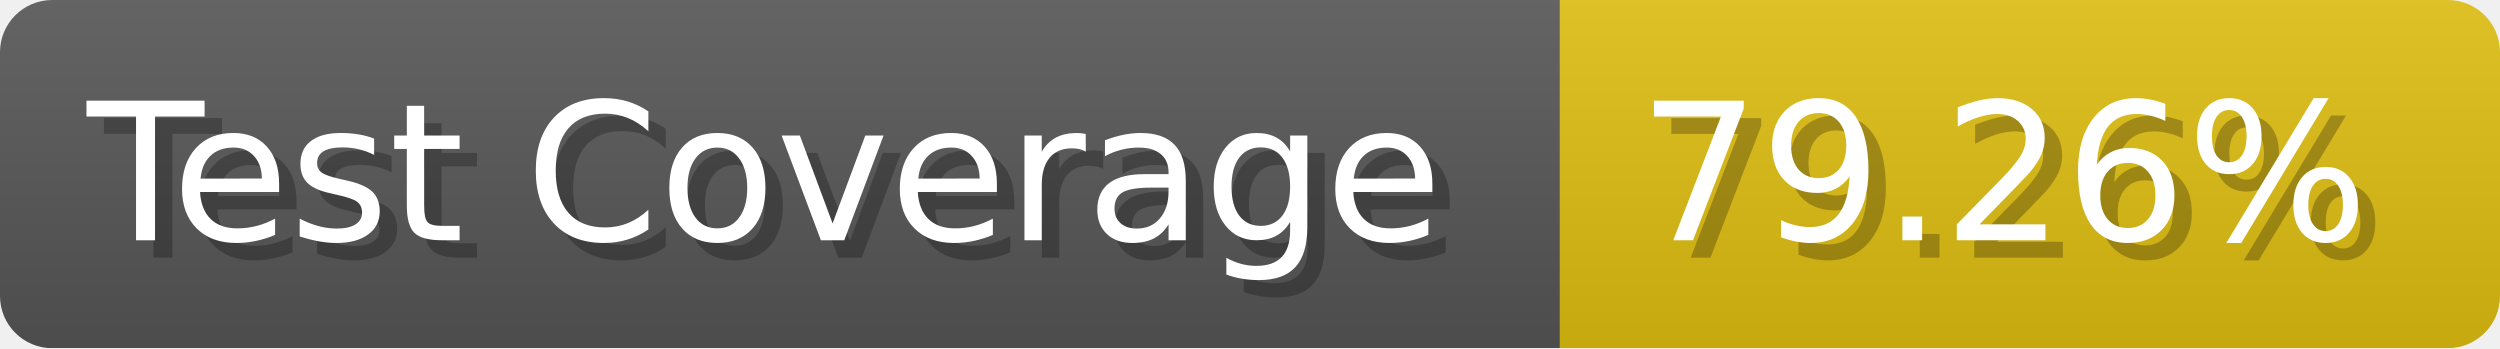
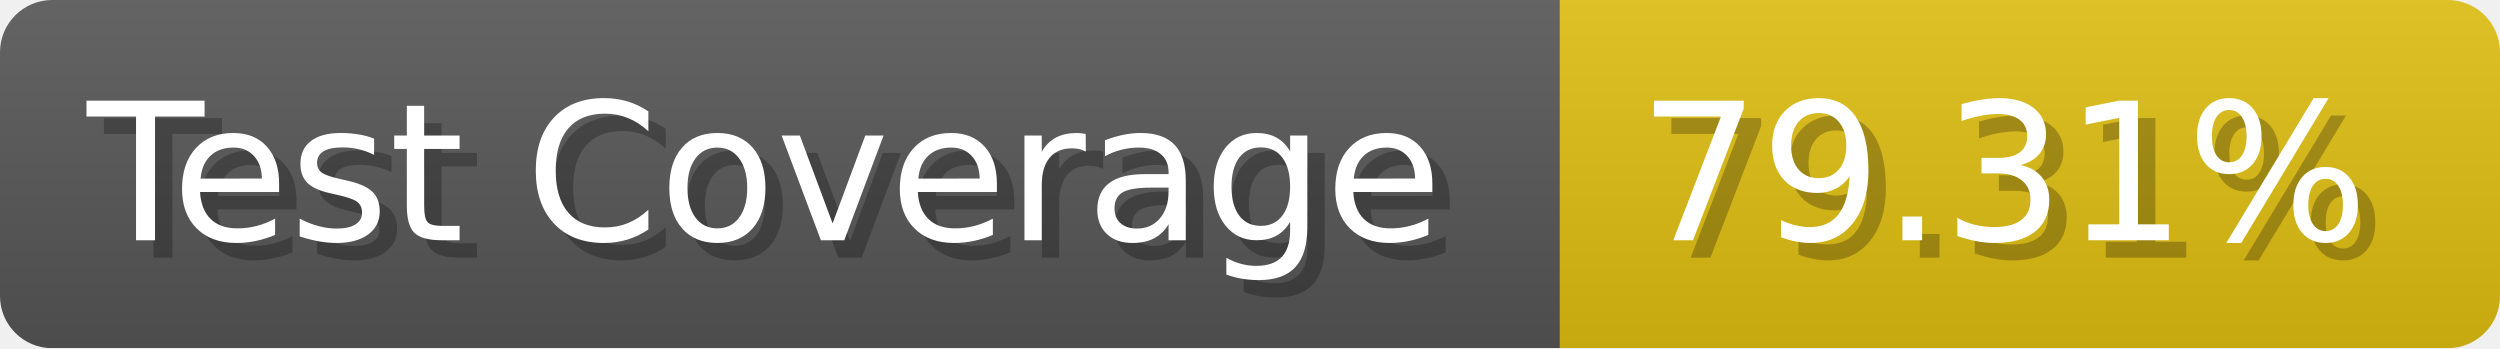
- <svg xmlns="http://www.w3.org/2000/svg" width="143.6" height="20" viewBox="0 0 1436 200" role="img" aria-label="Test Coverage: 79.26%">
+ <svg xmlns="http://www.w3.org/2000/svg" width="143.6" height="20" viewBox="0 0 1436 200" role="img" aria-label="Test Coverage: 79.31%">
  <linearGradient id="a" x2="0" y2="100%">
    <stop offset="0" stop-opacity=".1" stop-color="#EEE" />
    <stop offset="1" stop-opacity=".1" />
  </linearGradient>
  <mask id="m">
    <rect width="1436" height="200" rx="30" fill="#FFF" />
  </mask>
  <g mask="url(#m)">
    <rect width="896" height="200" fill="#555" />
    <rect width="540" height="200" fill="#DB1" x="896" />
    <rect width="1436" height="200" fill="url(#a)" />
  </g>
  <g aria-hidden="true" fill="#fff" text-anchor="start" font-family="Verdana,DejaVu Sans,sans-serif" font-size="110">
    <text x="60" y="148" textLength="796" fill="#000" opacity="0.25">Test Coverage</text>
    <text x="50" y="138" textLength="796">Test Coverage</text>
-     <text x="951" y="148" textLength="440" fill="#000" opacity="0.25">79.26%</text>
-     <text x="941" y="138" textLength="440">79.26%</text>
+     <text x="951" y="148" textLength="440" fill="#000" opacity="0.25">79.31%</text>
+     <text x="941" y="138" textLength="440">79.31%</text>
  </g>
</svg>
